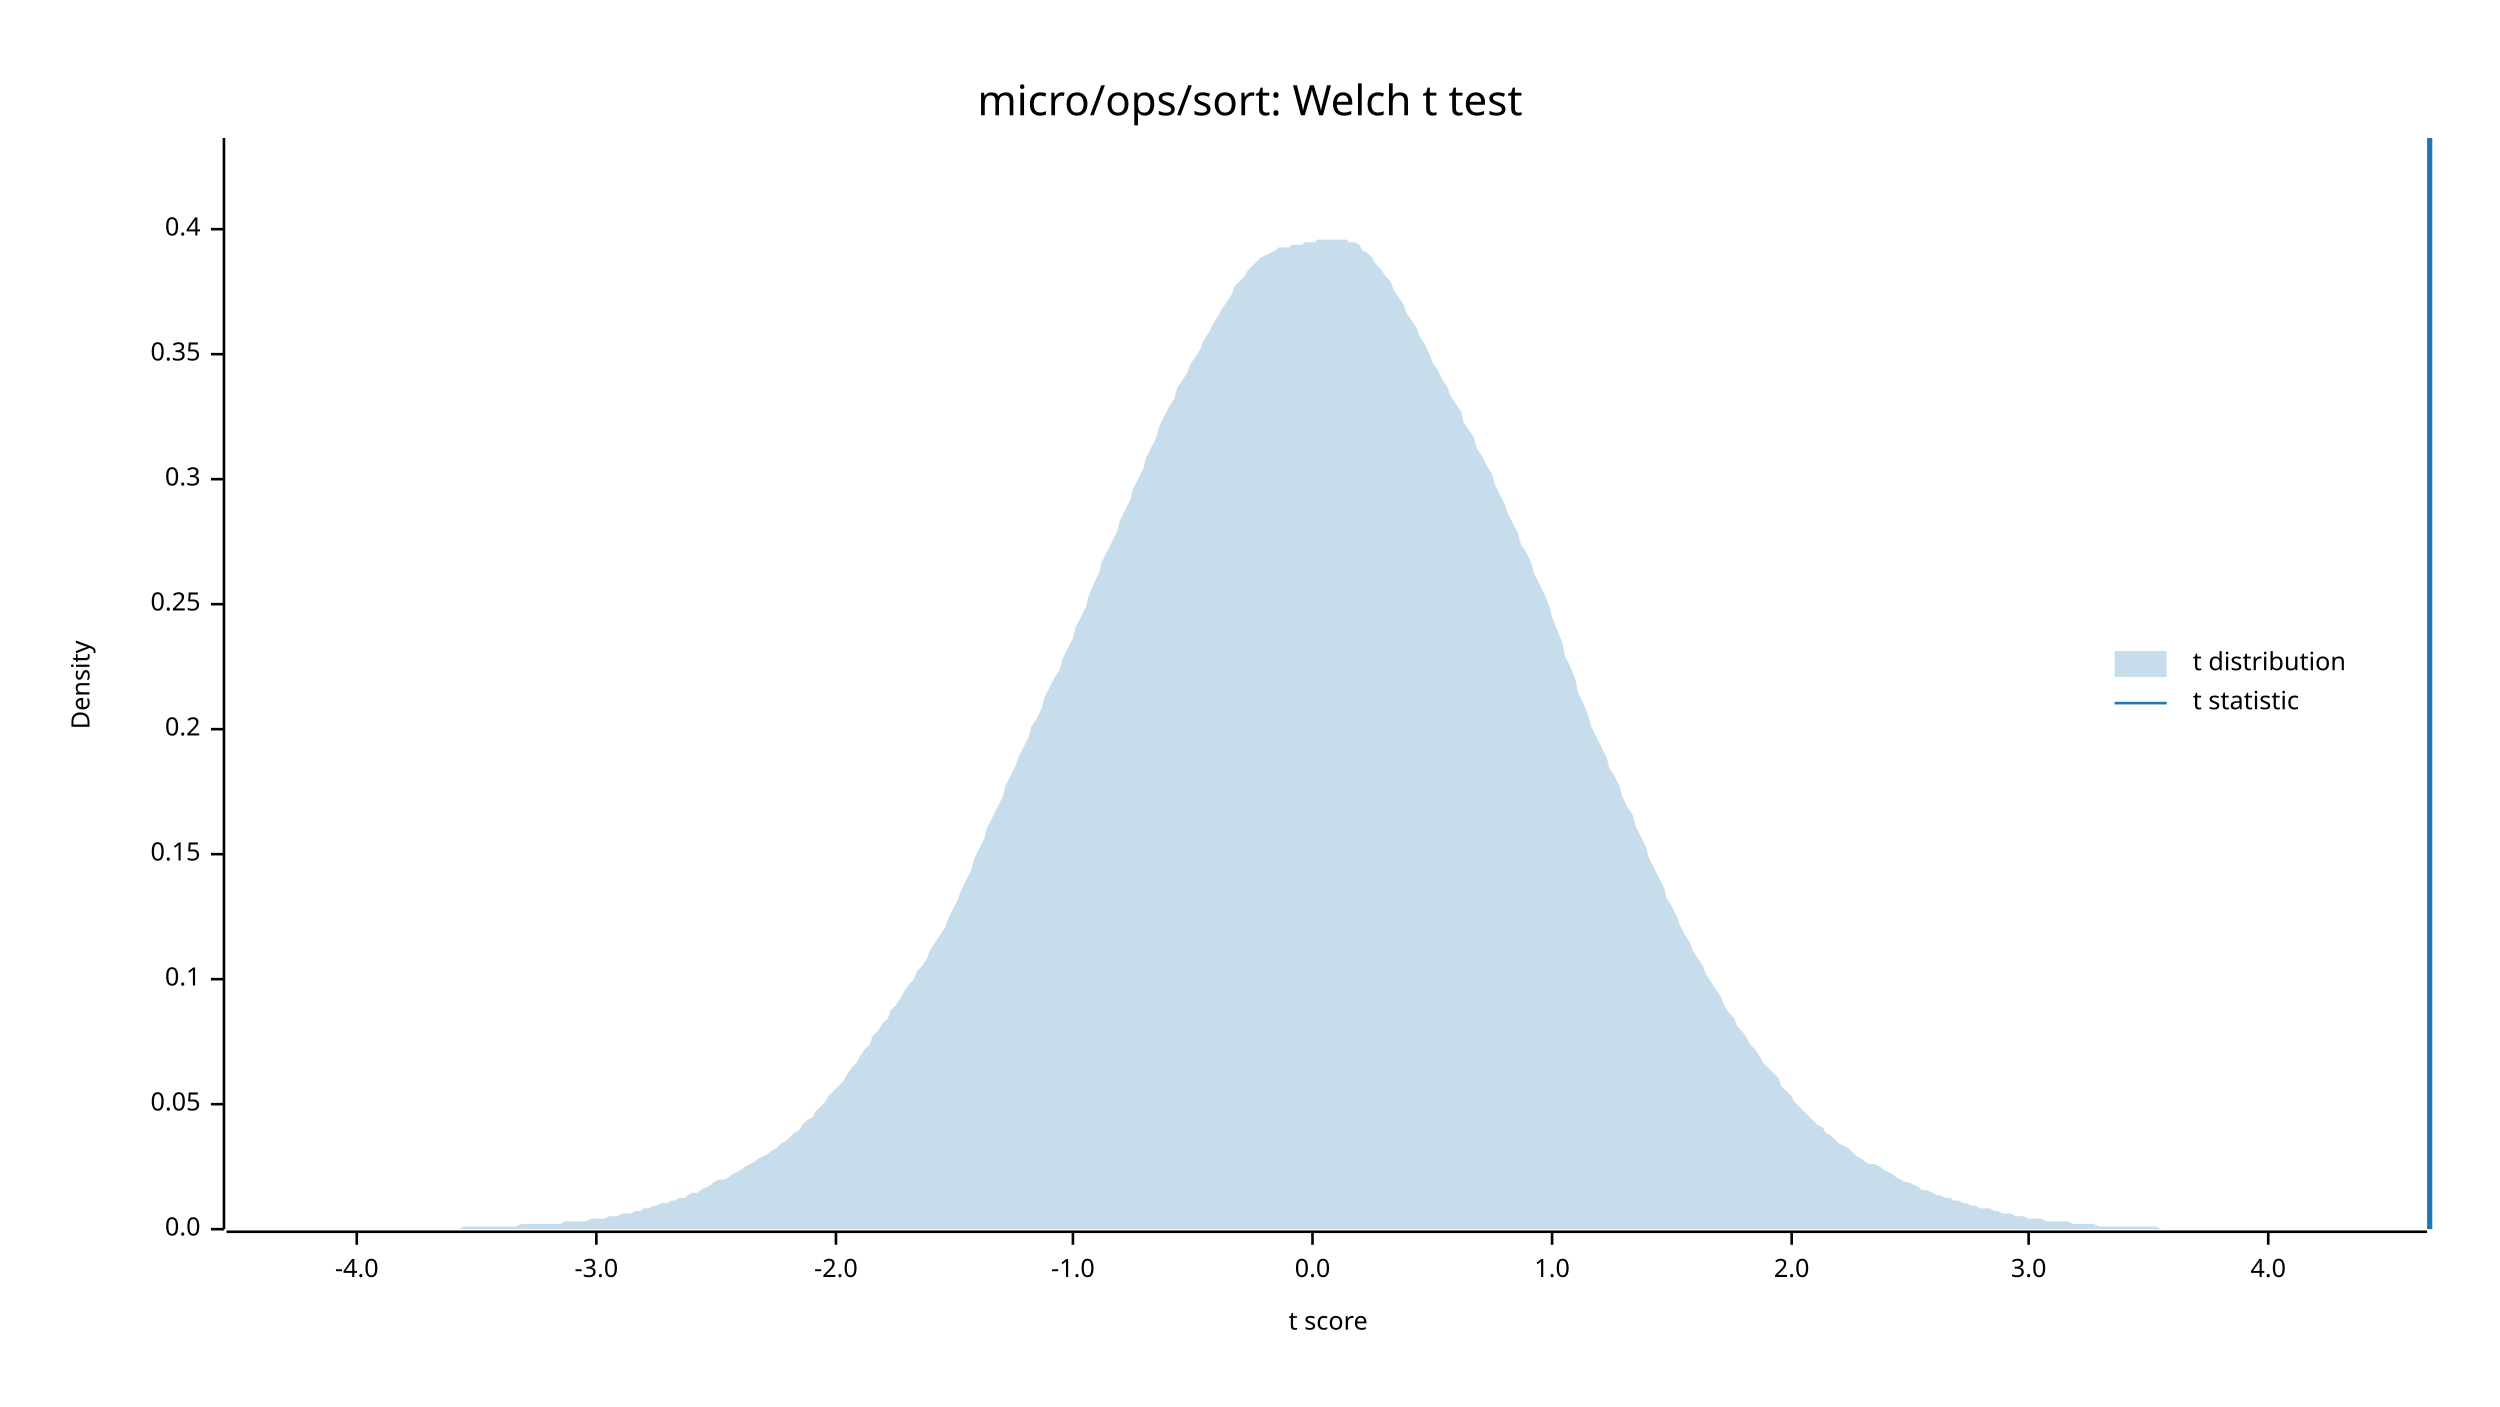
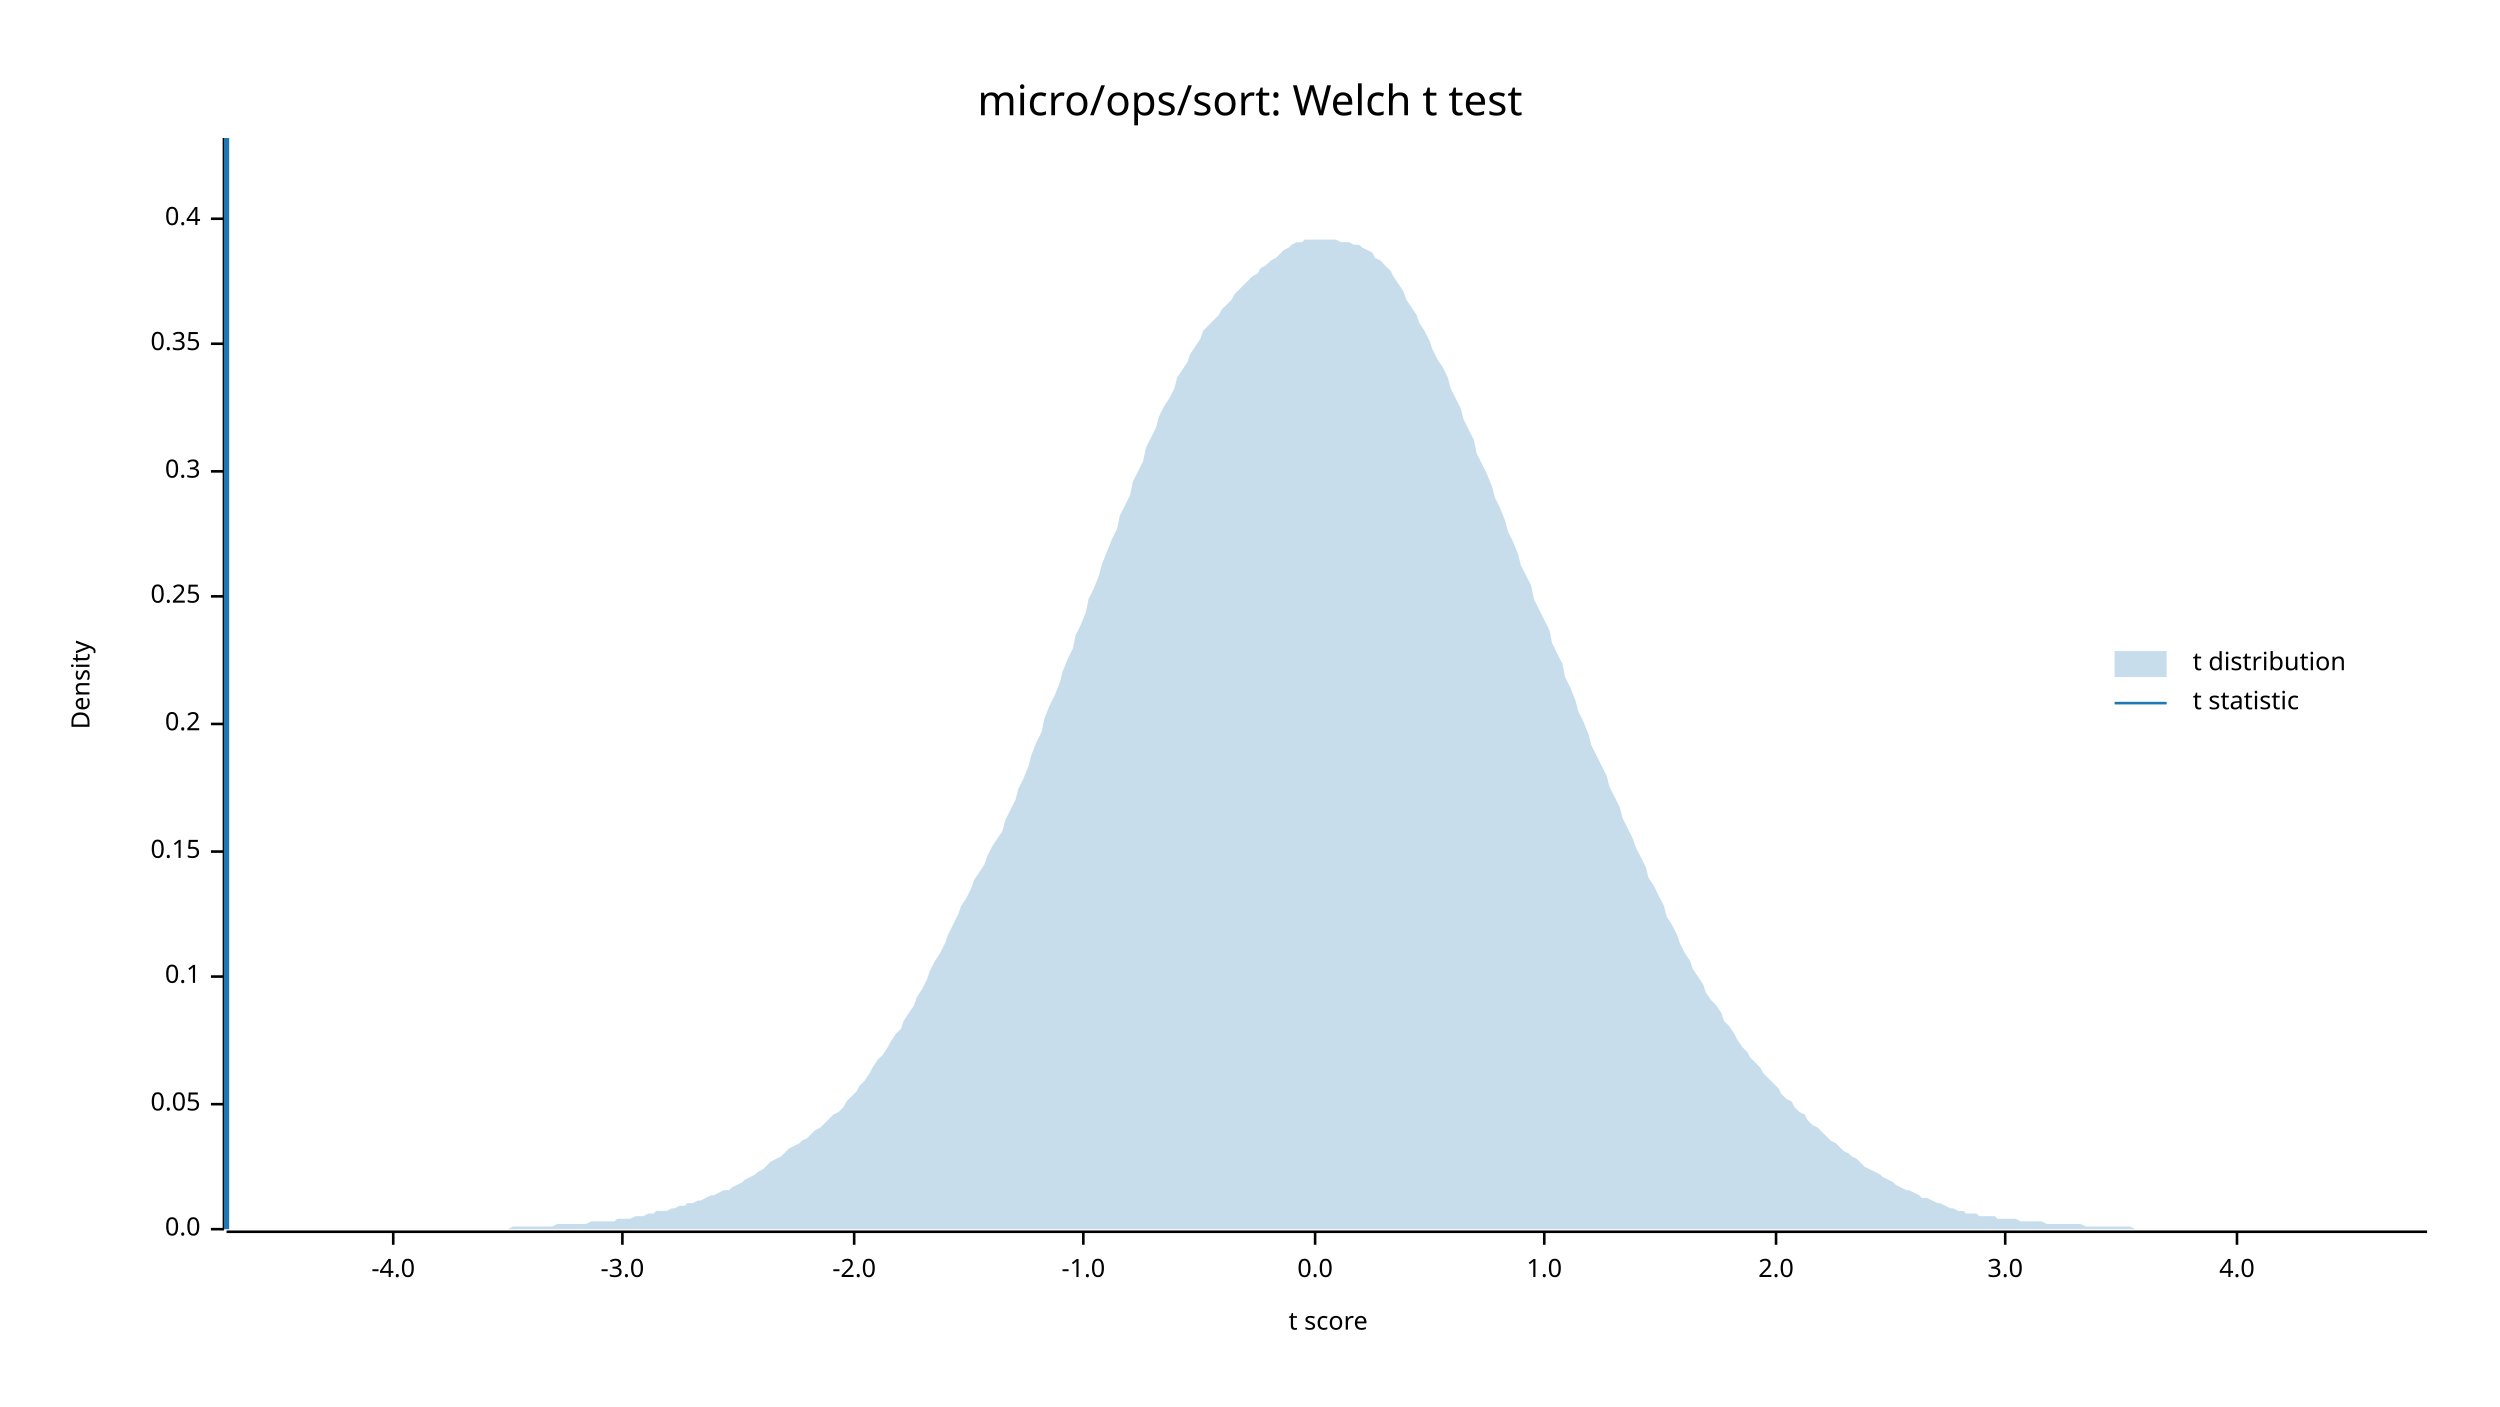
<svg xmlns="http://www.w3.org/2000/svg" width="960" height="540" viewBox="0 0 960 540">
  <text x="480" y="32" dy="0.76em" text-anchor="middle" font-family="sans-serif" font-size="16.129" opacity="1" fill="#000000">
micro/ops/sort: Welch t test
</text>
  <text x="27" y="263" dy="0.76em" text-anchor="middle" font-family="sans-serif" font-size="9.677" opacity="1" fill="#000000" transform="rotate(270, 27, 263)">
Density
</text>
  <text x="510" y="513" dy="-0.5ex" text-anchor="middle" font-family="sans-serif" font-size="9.677" opacity="1" fill="#000000">
t score
</text>
  <polyline fill="none" opacity="1" stroke="#000000" stroke-width="1" points="86,53 86,472 " />
  <text x="77" y="472" dy="0.5ex" text-anchor="end" font-family="sans-serif" font-size="9.677" opacity="1" fill="#000000">
0.0
</text>
  <polyline fill="none" opacity="1" stroke="#000000" stroke-width="1" points="81,472 86,472 " />
  <text x="77" y="424" dy="0.5ex" text-anchor="end" font-family="sans-serif" font-size="9.677" opacity="1" fill="#000000">
0.05
</text>
  <polyline fill="none" opacity="1" stroke="#000000" stroke-width="1" points="81,424 86,424 " />
-   <text x="77" y="376" dy="0.5ex" text-anchor="end" font-family="sans-serif" font-size="9.677" opacity="1" fill="#000000">
+   <text x="77" y="375" dy="0.5ex" text-anchor="end" font-family="sans-serif" font-size="9.677" opacity="1" fill="#000000">
0.1
</text>
-   <polyline fill="none" opacity="1" stroke="#000000" stroke-width="1" points="81,376 86,376 " />
-   <text x="77" y="328" dy="0.5ex" text-anchor="end" font-family="sans-serif" font-size="9.677" opacity="1" fill="#000000">
+   <polyline fill="none" opacity="1" stroke="#000000" stroke-width="1" points="81,375 86,375 " />
+   <text x="77" y="327" dy="0.5ex" text-anchor="end" font-family="sans-serif" font-size="9.677" opacity="1" fill="#000000">
0.15
</text>
-   <polyline fill="none" opacity="1" stroke="#000000" stroke-width="1" points="81,328 86,328 " />
-   <text x="77" y="280" dy="0.5ex" text-anchor="end" font-family="sans-serif" font-size="9.677" opacity="1" fill="#000000">
+   <polyline fill="none" opacity="1" stroke="#000000" stroke-width="1" points="81,327 86,327 " />
+   <text x="77" y="278" dy="0.5ex" text-anchor="end" font-family="sans-serif" font-size="9.677" opacity="1" fill="#000000">
0.2
</text>
-   <polyline fill="none" opacity="1" stroke="#000000" stroke-width="1" points="81,280 86,280 " />
-   <text x="77" y="232" dy="0.5ex" text-anchor="end" font-family="sans-serif" font-size="9.677" opacity="1" fill="#000000">
+   <polyline fill="none" opacity="1" stroke="#000000" stroke-width="1" points="81,278 86,278 " />
+   <text x="77" y="229" dy="0.5ex" text-anchor="end" font-family="sans-serif" font-size="9.677" opacity="1" fill="#000000">
0.25
</text>
-   <polyline fill="none" opacity="1" stroke="#000000" stroke-width="1" points="81,232 86,232 " />
-   <text x="77" y="184" dy="0.5ex" text-anchor="end" font-family="sans-serif" font-size="9.677" opacity="1" fill="#000000">
+   <polyline fill="none" opacity="1" stroke="#000000" stroke-width="1" points="81,229 86,229 " />
+   <text x="77" y="181" dy="0.5ex" text-anchor="end" font-family="sans-serif" font-size="9.677" opacity="1" fill="#000000">
0.3
</text>
-   <polyline fill="none" opacity="1" stroke="#000000" stroke-width="1" points="81,184 86,184 " />
-   <text x="77" y="136" dy="0.5ex" text-anchor="end" font-family="sans-serif" font-size="9.677" opacity="1" fill="#000000">
+   <polyline fill="none" opacity="1" stroke="#000000" stroke-width="1" points="81,181 86,181 " />
+   <text x="77" y="132" dy="0.5ex" text-anchor="end" font-family="sans-serif" font-size="9.677" opacity="1" fill="#000000">
0.35
</text>
-   <polyline fill="none" opacity="1" stroke="#000000" stroke-width="1" points="81,136 86,136 " />
-   <text x="77" y="88" dy="0.5ex" text-anchor="end" font-family="sans-serif" font-size="9.677" opacity="1" fill="#000000">
+   <polyline fill="none" opacity="1" stroke="#000000" stroke-width="1" points="81,132 86,132 " />
+   <text x="77" y="84" dy="0.5ex" text-anchor="end" font-family="sans-serif" font-size="9.677" opacity="1" fill="#000000">
0.4
</text>
-   <polyline fill="none" opacity="1" stroke="#000000" stroke-width="1" points="81,88 86,88 " />
+   <polyline fill="none" opacity="1" stroke="#000000" stroke-width="1" points="81,84 86,84 " />
  <polyline fill="none" opacity="1" stroke="#000000" stroke-width="1" points="87,473 932,473 " />
-   <text x="137" y="483" dy="0.76em" text-anchor="middle" font-family="sans-serif" font-size="9.677" opacity="1" fill="#000000">
+   <text x="151" y="483" dy="0.76em" text-anchor="middle" font-family="sans-serif" font-size="9.677" opacity="1" fill="#000000">
-4.0
</text>
-   <polyline fill="none" opacity="1" stroke="#000000" stroke-width="1" points="137,473 137,478 " />
-   <text x="229" y="483" dy="0.76em" text-anchor="middle" font-family="sans-serif" font-size="9.677" opacity="1" fill="#000000">
+   <polyline fill="none" opacity="1" stroke="#000000" stroke-width="1" points="151,473 151,478 " />
+   <text x="239" y="483" dy="0.76em" text-anchor="middle" font-family="sans-serif" font-size="9.677" opacity="1" fill="#000000">
-3.0
</text>
-   <polyline fill="none" opacity="1" stroke="#000000" stroke-width="1" points="229,473 229,478 " />
-   <text x="321" y="483" dy="0.76em" text-anchor="middle" font-family="sans-serif" font-size="9.677" opacity="1" fill="#000000">
+   <polyline fill="none" opacity="1" stroke="#000000" stroke-width="1" points="239,473 239,478 " />
+   <text x="328" y="483" dy="0.76em" text-anchor="middle" font-family="sans-serif" font-size="9.677" opacity="1" fill="#000000">
-2.0
</text>
-   <polyline fill="none" opacity="1" stroke="#000000" stroke-width="1" points="321,473 321,478 " />
-   <text x="412" y="483" dy="0.76em" text-anchor="middle" font-family="sans-serif" font-size="9.677" opacity="1" fill="#000000">
+   <polyline fill="none" opacity="1" stroke="#000000" stroke-width="1" points="328,473 328,478 " />
+   <text x="416" y="483" dy="0.76em" text-anchor="middle" font-family="sans-serif" font-size="9.677" opacity="1" fill="#000000">
-1.0
</text>
-   <polyline fill="none" opacity="1" stroke="#000000" stroke-width="1" points="412,473 412,478 " />
-   <text x="504" y="483" dy="0.76em" text-anchor="middle" font-family="sans-serif" font-size="9.677" opacity="1" fill="#000000">
+   <polyline fill="none" opacity="1" stroke="#000000" stroke-width="1" points="416,473 416,478 " />
+   <text x="505" y="483" dy="0.76em" text-anchor="middle" font-family="sans-serif" font-size="9.677" opacity="1" fill="#000000">
0.0
</text>
-   <polyline fill="none" opacity="1" stroke="#000000" stroke-width="1" points="504,473 504,478 " />
-   <text x="596" y="483" dy="0.76em" text-anchor="middle" font-family="sans-serif" font-size="9.677" opacity="1" fill="#000000">
+   <polyline fill="none" opacity="1" stroke="#000000" stroke-width="1" points="505,473 505,478 " />
+   <text x="593" y="483" dy="0.76em" text-anchor="middle" font-family="sans-serif" font-size="9.677" opacity="1" fill="#000000">
1.0
</text>
-   <polyline fill="none" opacity="1" stroke="#000000" stroke-width="1" points="596,473 596,478 " />
-   <text x="688" y="483" dy="0.76em" text-anchor="middle" font-family="sans-serif" font-size="9.677" opacity="1" fill="#000000">
+   <polyline fill="none" opacity="1" stroke="#000000" stroke-width="1" points="593,473 593,478 " />
+   <text x="682" y="483" dy="0.76em" text-anchor="middle" font-family="sans-serif" font-size="9.677" opacity="1" fill="#000000">
2.0
</text>
-   <polyline fill="none" opacity="1" stroke="#000000" stroke-width="1" points="688,473 688,478 " />
-   <text x="779" y="483" dy="0.76em" text-anchor="middle" font-family="sans-serif" font-size="9.677" opacity="1" fill="#000000">
+   <polyline fill="none" opacity="1" stroke="#000000" stroke-width="1" points="682,473 682,478 " />
+   <text x="770" y="483" dy="0.76em" text-anchor="middle" font-family="sans-serif" font-size="9.677" opacity="1" fill="#000000">
3.0
</text>
-   <polyline fill="none" opacity="1" stroke="#000000" stroke-width="1" points="779,473 779,478 " />
-   <text x="871" y="483" dy="0.76em" text-anchor="middle" font-family="sans-serif" font-size="9.677" opacity="1" fill="#000000">
+   <polyline fill="none" opacity="1" stroke="#000000" stroke-width="1" points="770,473 770,478 " />
+   <text x="859" y="483" dy="0.76em" text-anchor="middle" font-family="sans-serif" font-size="9.677" opacity="1" fill="#000000">
4.0
</text>
-   <polyline fill="none" opacity="1" stroke="#000000" stroke-width="1" points="871,473 871,478 " />
-   <polygon opacity="0.25" fill="#1F78B4" points="87,472 88,472 90,472 92,472 93,472 95,472 97,472 98,472 100,472 102,472 103,472 105,472 107,472 109,472 110,472 112,472 114,472 115,472 117,472 119,472 120,472 122,472 124,472 125,472 127,472 129,472 131,472 132,472 134,472 136,472 137,472 139,472 141,472 142,472 144,472 146,472 147,472 149,472 151,472 153,472 154,472 156,472 158,472 159,472 161,472 163,472 164,472 166,472 168,472 169,472 171,472 173,472 175,472 176,472 178,471 180,471 181,471 183,471 185,471 186,471 188,471 190,471 191,471 193,471 195,471 197,471 198,471 200,470 202,470 203,470 205,470 207,470 208,470 210,470 212,470 214,470 215,470 217,469 219,469 220,469 222,469 224,469 225,469 227,468 229,468 230,468 232,468 234,467 236,467 237,467 239,466 241,466 242,466 244,465 246,465 247,464 249,464 251,463 252,463 254,462 256,462 258,461 259,461 261,460 263,460 264,459 266,458 268,458 269,457 271,456 273,455 274,454 276,453 278,453 280,452 281,451 283,450 285,449 286,448 288,447 290,446 291,445 293,444 295,443 296,442 298,441 300,439 302,438 303,437 305,435 307,434 308,432 310,430 312,429 313,427 315,425 317,423 318,421 320,419 322,417 324,415 325,413 327,410 329,408 330,406 332,403 334,401 335,398 337,396 339,393 341,391 342,388 344,386 346,383 347,381 349,378 351,376 352,373 354,371 356,368 357,365 359,362 361,359 363,356 364,353 366,349 368,345 369,342 371,338 373,334 374,330 376,326 378,322 379,318 381,314 383,310 385,306 386,302 388,298 390,294 391,291 393,287 395,283 396,279 398,276 400,272 401,268 403,264 405,260 407,257 408,253 410,249 412,245 413,241 415,237 417,233 418,229 420,224 422,220 423,216 425,212 427,208 429,204 430,200 432,196 434,192 435,188 437,184 439,180 440,176 442,172 444,168 445,164 447,160 449,156 451,153 452,149 454,146 456,143 457,140 459,137 461,134 462,131 464,128 466,124 468,121 469,119 471,116 473,113 474,110 476,108 478,106 479,104 481,102 483,100 484,99 486,98 488,97 490,96 491,95 493,95 495,95 496,94 498,94 500,94 501,93 503,93 505,93 506,92 508,92 510,92 512,92 513,92 515,92 517,92 518,93 520,93 522,94 523,96 525,97 527,99 528,101 530,103 532,106 534,108 535,111 537,114 539,117 540,120 542,123 544,126 545,129 547,132 549,136 550,139 552,142 554,146 556,149 557,152 559,155 561,158 562,162 564,165 566,168 567,172 569,175 571,179 573,182 574,186 576,190 578,194 579,197 581,201 583,205 584,209 586,212 588,216 589,220 591,224 593,228 595,233 596,237 598,242 600,247 601,252 603,256 605,261 606,266 608,270 610,275 611,279 613,283 615,287 617,291 618,295 620,298 622,302 623,306 625,310 627,313 628,317 630,321 632,325 633,329 635,333 637,337 639,341 640,345 642,348 644,352 645,355 647,359 649,362 650,365 652,368 654,371 655,374 657,377 659,380 661,383 662,386 664,389 666,391 667,394 669,396 671,399 672,401 674,403 676,406 677,408 679,410 681,412 683,414 684,417 686,419 688,421 689,423 691,425 693,427 694,428 696,430 698,432 700,433 701,435 703,436 705,438 706,439 708,440 710,441 711,442 713,444 715,445 716,446 718,447 720,447 722,448 723,449 725,450 727,451 728,452 730,453 732,454 733,454 735,455 737,456 738,457 740,457 742,458 744,459 745,459 747,460 749,460 750,461 752,461 754,462 755,462 757,463 759,463 760,464 762,464 764,464 766,465 767,465 769,466 771,466 772,466 774,467 776,467 777,467 779,468 781,468 782,468 784,468 786,469 788,469 789,469 791,469 793,469 794,469 796,470 798,470 799,470 801,470 803,470 804,470 806,471 808,471 810,471 811,471 813,471 815,471 816,471 818,471 820,471 821,471 823,471 825,471 827,471 828,471 830,472 832,472 833,472 835,472 837,472 838,472 840,472 842,472 843,472 845,472 847,472 849,472 850,472 852,472 854,472 855,472 857,472 859,472 860,472 862,472 864,472 865,472 867,472 869,472 871,472 872,472 874,472 876,472 877,472 879,472 881,472 882,472 884,472 886,472 887,472 889,472 891,472 893,472 894,472 896,472 898,472 899,472 901,472 903,472 904,472 906,472 908,472 909,472 911,472 913,472 915,472 916,472 918,472 920,472 921,472 923,472 925,472 926,472 928,472 930,472 932,472 932,472 87,472 " />
-   <polyline fill="none" opacity="1" stroke="#1F78B4" stroke-width="2" points="933,472 933,53 " />
+   <polyline fill="none" opacity="1" stroke="#000000" stroke-width="1" points="859,473 859,478 " />
+   <polygon opacity="0.25" fill="#1F78B4" points="87,472 88,472 90,472 92,472 93,472 95,472 97,472 98,472 100,472 102,472 103,472 105,472 107,472 109,472 110,472 112,472 114,472 115,472 117,472 119,472 120,472 122,472 124,472 125,472 127,472 129,472 131,472 132,472 134,472 136,472 137,472 139,472 141,472 142,472 144,472 146,472 147,472 149,472 151,472 153,472 154,472 156,472 158,472 159,472 161,472 163,472 164,472 166,472 168,472 169,472 171,472 173,472 175,472 176,472 178,472 180,472 181,472 183,472 185,472 186,472 188,472 190,472 191,472 193,472 195,472 197,471 198,471 200,471 202,471 203,471 205,471 207,471 208,471 210,471 212,471 214,470 215,470 217,470 219,470 220,470 222,470 224,470 225,470 227,469 229,469 230,469 232,469 234,469 236,469 237,468 239,468 241,468 242,468 244,467 246,467 247,467 249,466 251,466 252,465 254,465 256,465 258,464 259,464 261,463 263,463 264,462 266,462 268,461 269,461 271,460 273,459 274,459 276,458 278,457 280,457 281,456 283,455 285,454 286,453 288,452 290,451 291,450 293,449 295,447 296,446 298,445 300,444 302,442 303,441 305,440 307,439 308,438 310,437 312,435 313,434 315,433 317,431 318,430 320,428 322,427 324,425 325,423 327,421 329,419 330,417 332,415 334,412 335,410 337,407 339,405 341,402 342,400 344,397 346,395 347,392 349,389 351,386 352,383 354,380 356,376 357,373 359,369 361,366 363,362 364,359 366,355 368,351 369,348 371,345 373,341 374,338 376,335 378,332 379,329 381,325 383,322 385,319 386,315 388,311 390,307 391,303 393,299 395,294 396,290 398,285 400,281 401,276 403,271 405,267 407,262 408,258 410,253 412,249 413,244 415,240 417,235 418,230 420,226 422,221 423,217 425,212 427,207 429,203 430,198 432,194 434,190 435,185 437,181 439,177 440,172 442,168 444,164 445,160 447,156 449,153 451,149 452,145 454,142 456,139 457,136 459,133 461,130 462,127 464,125 466,123 468,121 469,119 471,117 473,115 474,113 476,111 478,109 479,108 481,106 483,105 484,103 486,102 488,100 490,99 491,98 493,96 495,95 496,94 498,93 500,93 501,92 503,92 505,92 506,92 508,92 510,92 512,92 513,92 515,93 517,93 518,93 520,94 522,94 523,95 525,96 527,97 528,99 530,100 532,102 534,104 535,106 537,109 539,112 540,115 542,118 544,121 545,124 547,127 549,131 550,134 552,138 554,141 556,145 557,149 559,153 561,157 562,161 564,165 566,169 567,174 569,178 571,182 573,187 574,191 576,195 578,200 579,204 581,208 583,213 584,217 586,221 588,225 589,230 591,234 593,238 595,242 596,247 598,251 600,255 601,260 603,264 605,269 606,273 608,277 610,282 611,286 613,290 615,294 617,298 618,302 620,306 622,310 623,314 625,318 627,322 628,325 630,329 632,333 633,337 635,340 637,344 639,348 640,352 642,355 644,359 645,362 647,366 649,369 650,372 652,375 654,378 655,381 657,384 659,386 661,389 662,392 664,394 666,397 667,399 669,402 671,404 672,406 674,408 676,410 677,412 679,414 681,416 683,418 684,420 686,422 688,423 689,425 691,427 693,428 694,430 696,432 698,433 700,435 701,436 703,438 705,439 706,440 708,442 710,443 711,444 713,445 715,447 716,448 718,449 720,450 722,451 723,452 725,453 727,454 728,455 730,456 732,457 733,457 735,458 737,459 738,460 740,460 742,461 744,462 745,462 747,463 749,464 750,464 752,465 754,465 755,466 757,466 759,466 760,467 762,467 764,467 766,467 767,468 769,468 771,468 772,468 774,468 776,469 777,469 779,469 781,469 782,469 784,469 786,470 788,470 789,470 791,470 793,470 794,470 796,470 798,470 799,470 801,471 803,471 804,471 806,471 808,471 810,471 811,471 813,471 815,471 816,471 818,471 820,472 821,472 823,472 825,472 827,472 828,472 830,472 832,472 833,472 835,472 837,472 838,472 840,472 842,472 843,472 845,472 847,472 849,472 850,472 852,472 854,472 855,472 857,472 859,472 860,472 862,472 864,472 865,472 867,472 869,472 871,472 872,472 874,472 876,472 877,472 879,472 881,472 882,472 884,472 886,472 887,472 889,472 891,472 893,472 894,472 896,472 898,472 899,472 901,472 903,472 904,472 906,472 908,472 909,472 911,472 913,472 915,472 916,472 918,472 920,472 921,472 923,472 925,472 926,472 928,472 930,472 932,472 932,472 87,472 " />
+   <polyline fill="none" opacity="1" stroke="#1F78B4" stroke-width="2" points="87,472 87,53 " />
  <text x="842" y="250" dy="0.76em" text-anchor="start" font-family="sans-serif" font-size="9.677" opacity="1" fill="#000000">
t distribution
</text>
  <text x="842" y="265" dy="0.76em" text-anchor="start" font-family="sans-serif" font-size="9.677" opacity="1" fill="#000000">
t statistic
</text>
  <rect x="812" y="250" width="20" height="10" opacity="0.25" fill="#1F78B4" stroke="none" />
  <polyline fill="none" opacity="1" stroke="#1F78B4" stroke-width="1" points="812,270 832,270 " />
</svg>
